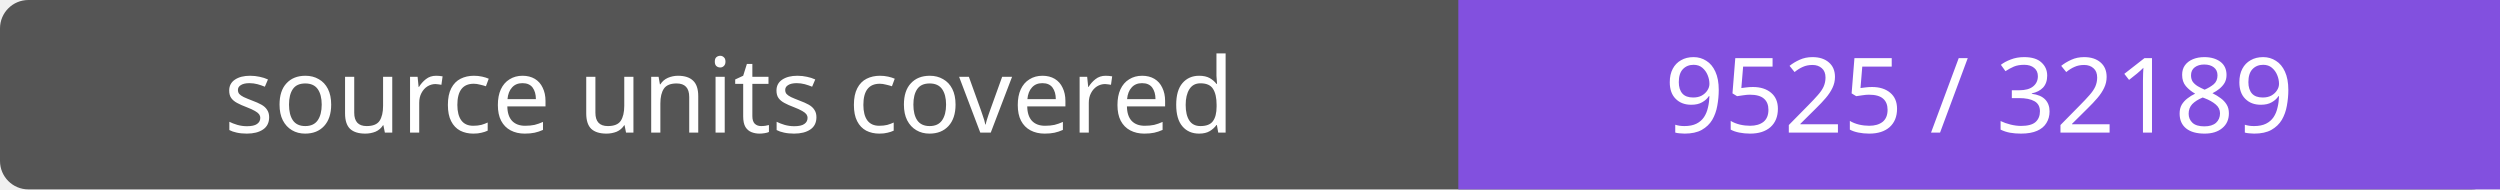
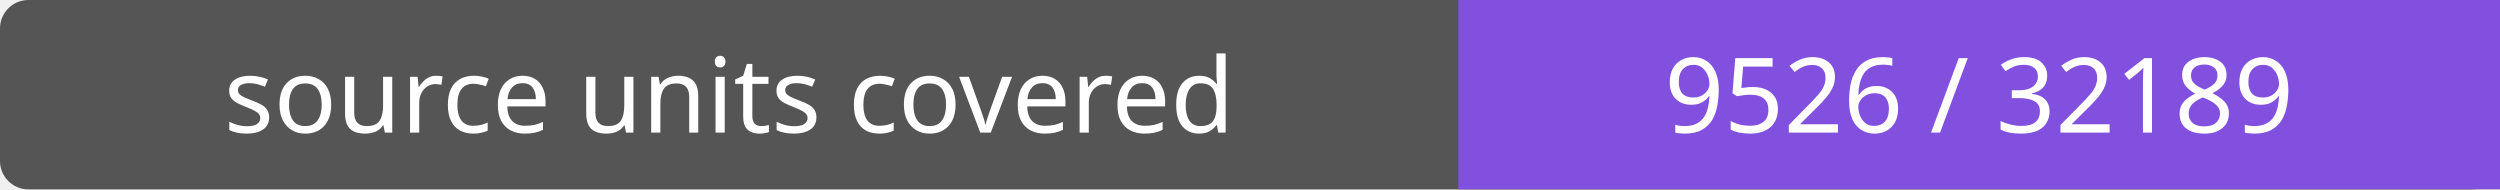
- <svg xmlns="http://www.w3.org/2000/svg" width="264" height="20" role="img" aria-label="source units covered: 9525 / 32189">
+ <svg xmlns="http://www.w3.org/2000/svg" width="264" height="20" role="img" aria-label="source units covered: 9526 / 32189">
  <rect width="264" height="20" rx="3" fill="#555" />
  <path fill="#8250df" d="M154 0h110v20H154z" />
  <g fill="#fff" text-anchor="middle" font-family="Verdana,sans-serif" font-size="11">
    <text x="77.0" y="14">source units covered</text>
-     <text x="209.0" y="14">9525 / 32189</text>
+     <text x="209.0" y="14">9526 / 32189</text>
  </g>
</svg>
